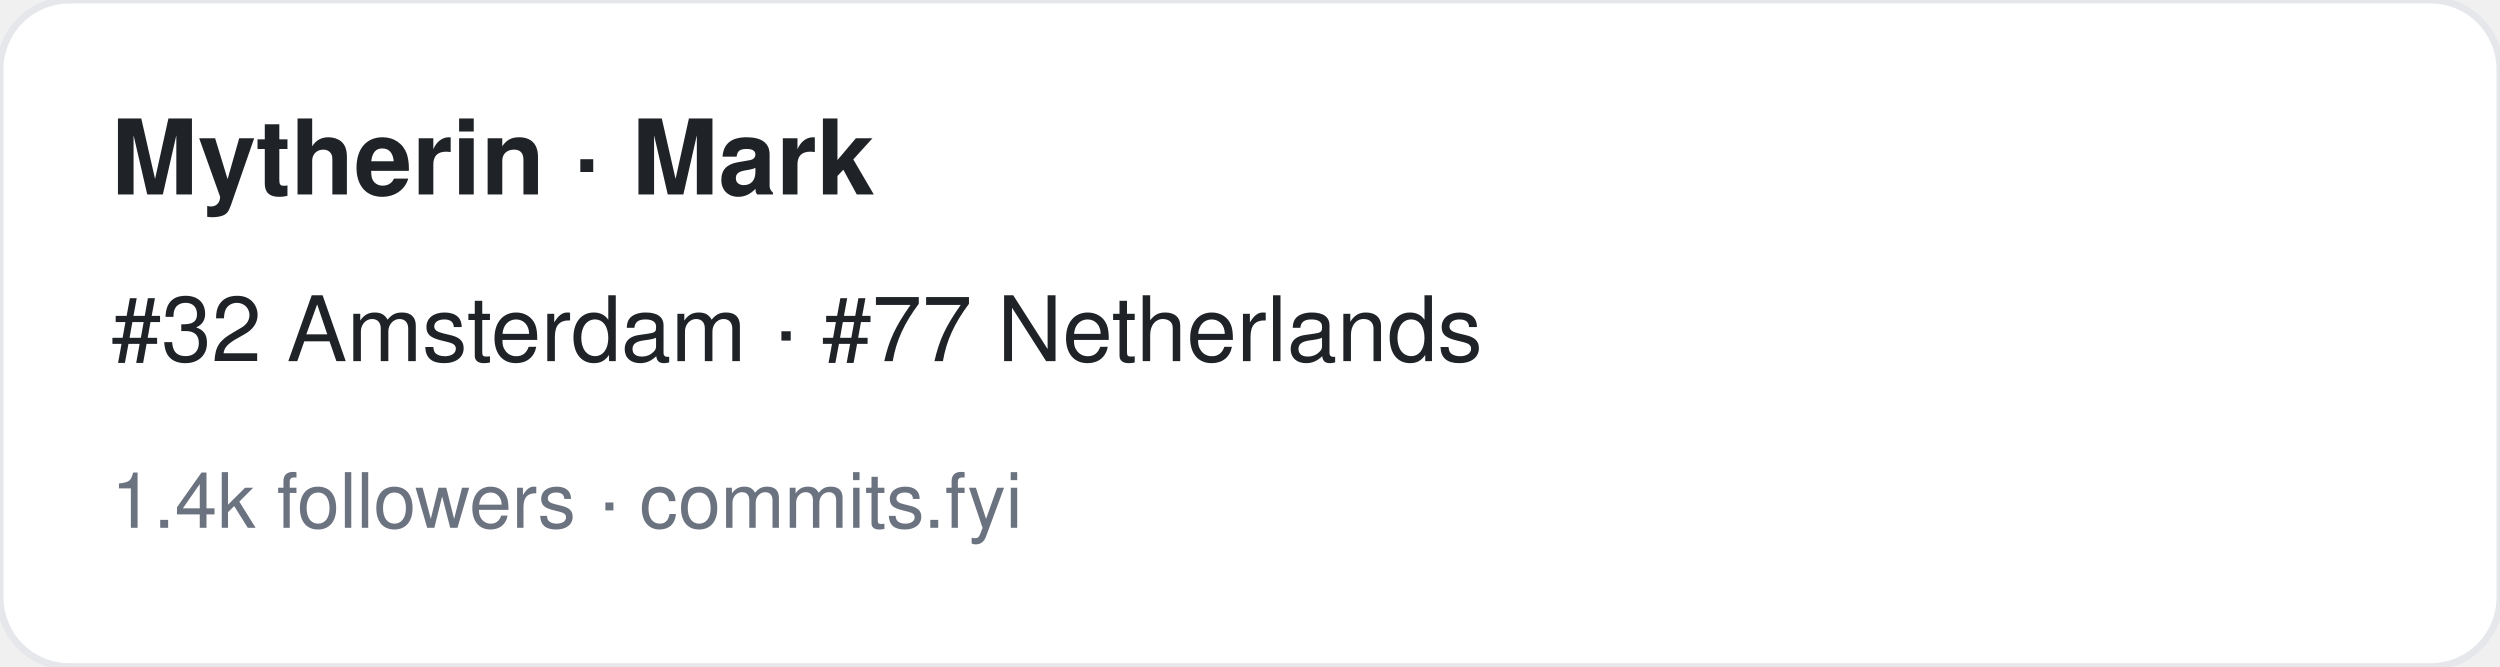
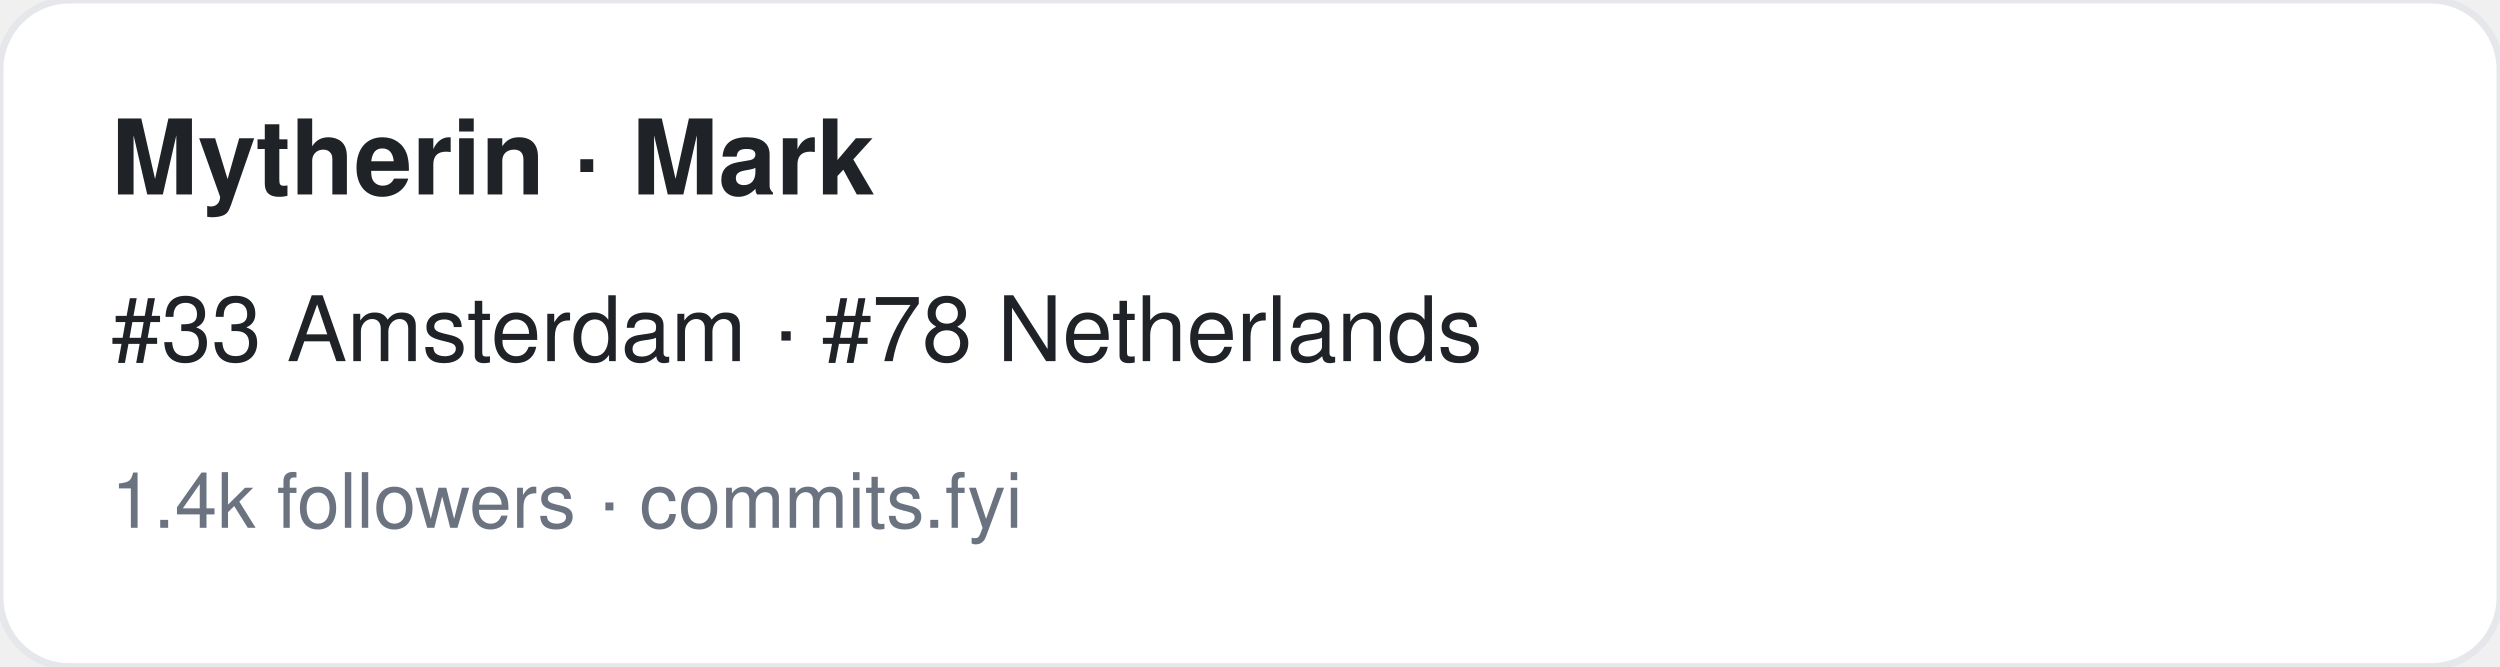
<svg xmlns="http://www.w3.org/2000/svg" width="360" height="96" viewBox="0 0 360 96" font-family="-apple-system,BlinkMacSystemFont,Segoe UI,Helvetica,Arial,sans-serif">
  <rect width="360" height="96" rx="10" fill="#ffffff" stroke="#e5e7eb" />
  <text x="16" y="28" font-size="15" font-weight="700" fill="#1f2328">Mytherin · Mark</text>
-   <text x="16" y="52" font-size="13" fill="#1f2328">#32 Amsterdam · #77 Netherlands</text>
+   <text x="16" y="52" font-size="13" fill="#1f2328">#33 Amsterdam · #78 Netherlands</text>
  <text x="16" y="76" font-size="11" fill="#6b7280">1.4k followers · commits.fyi</text>
</svg>
